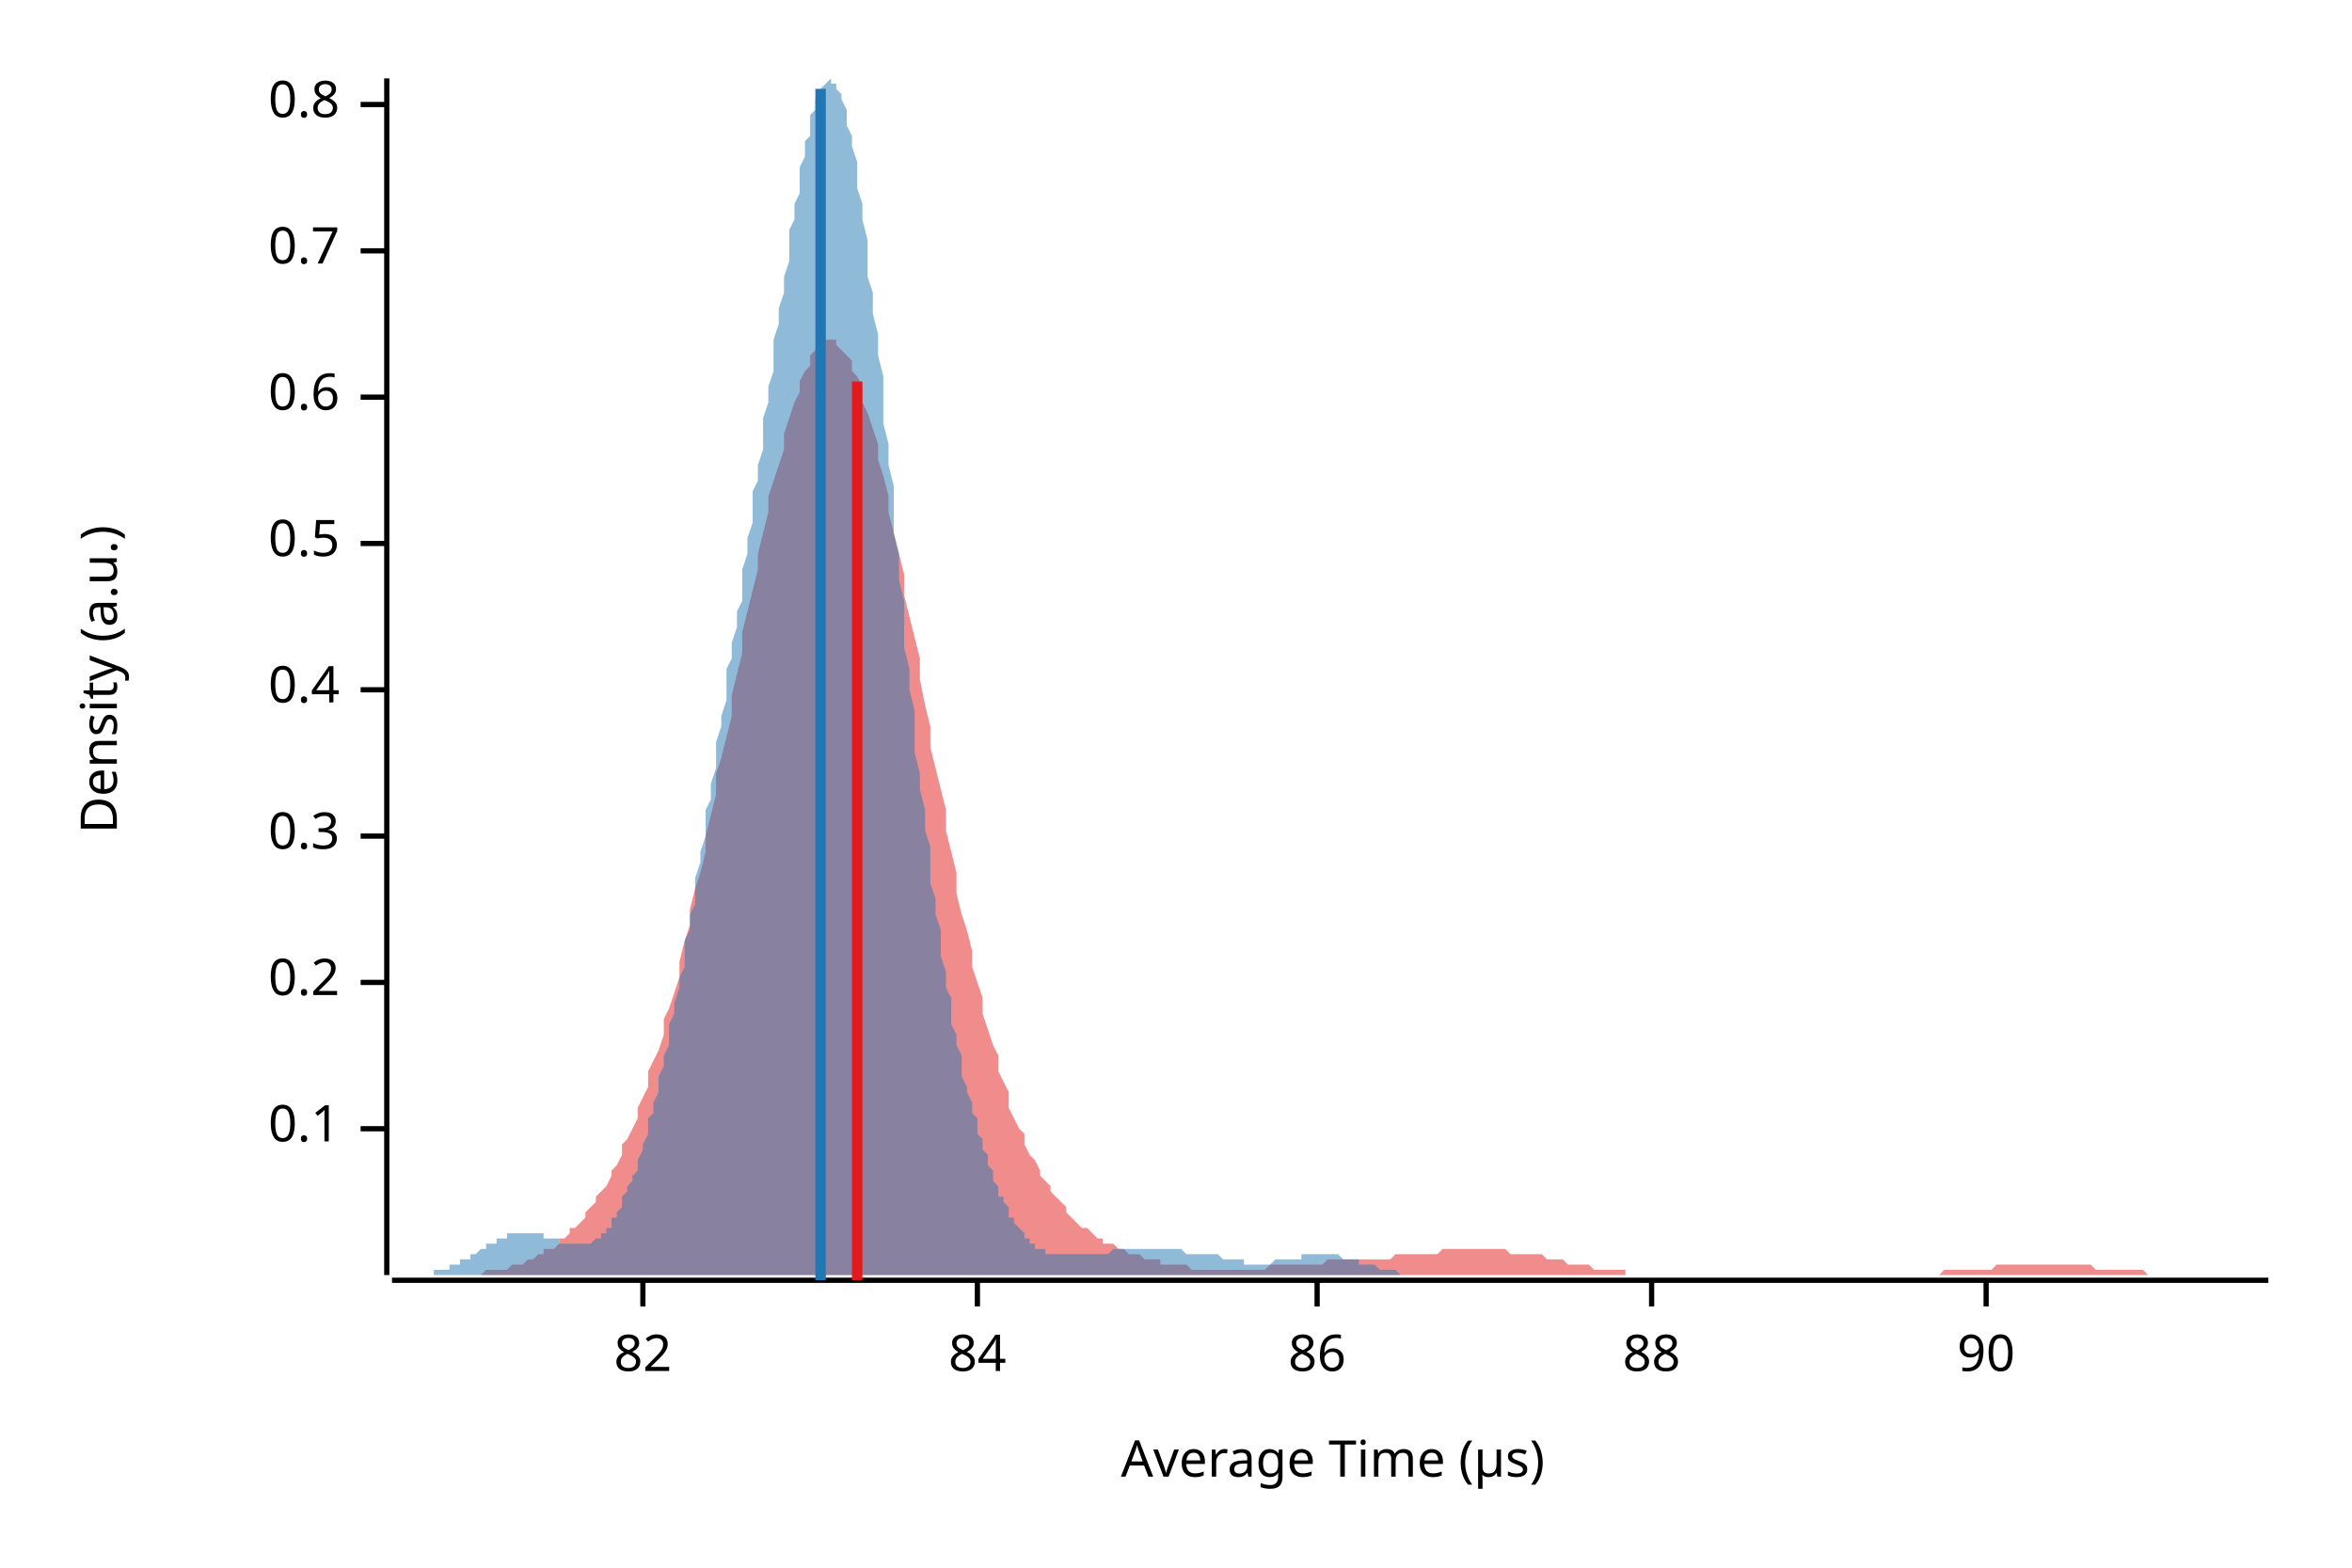
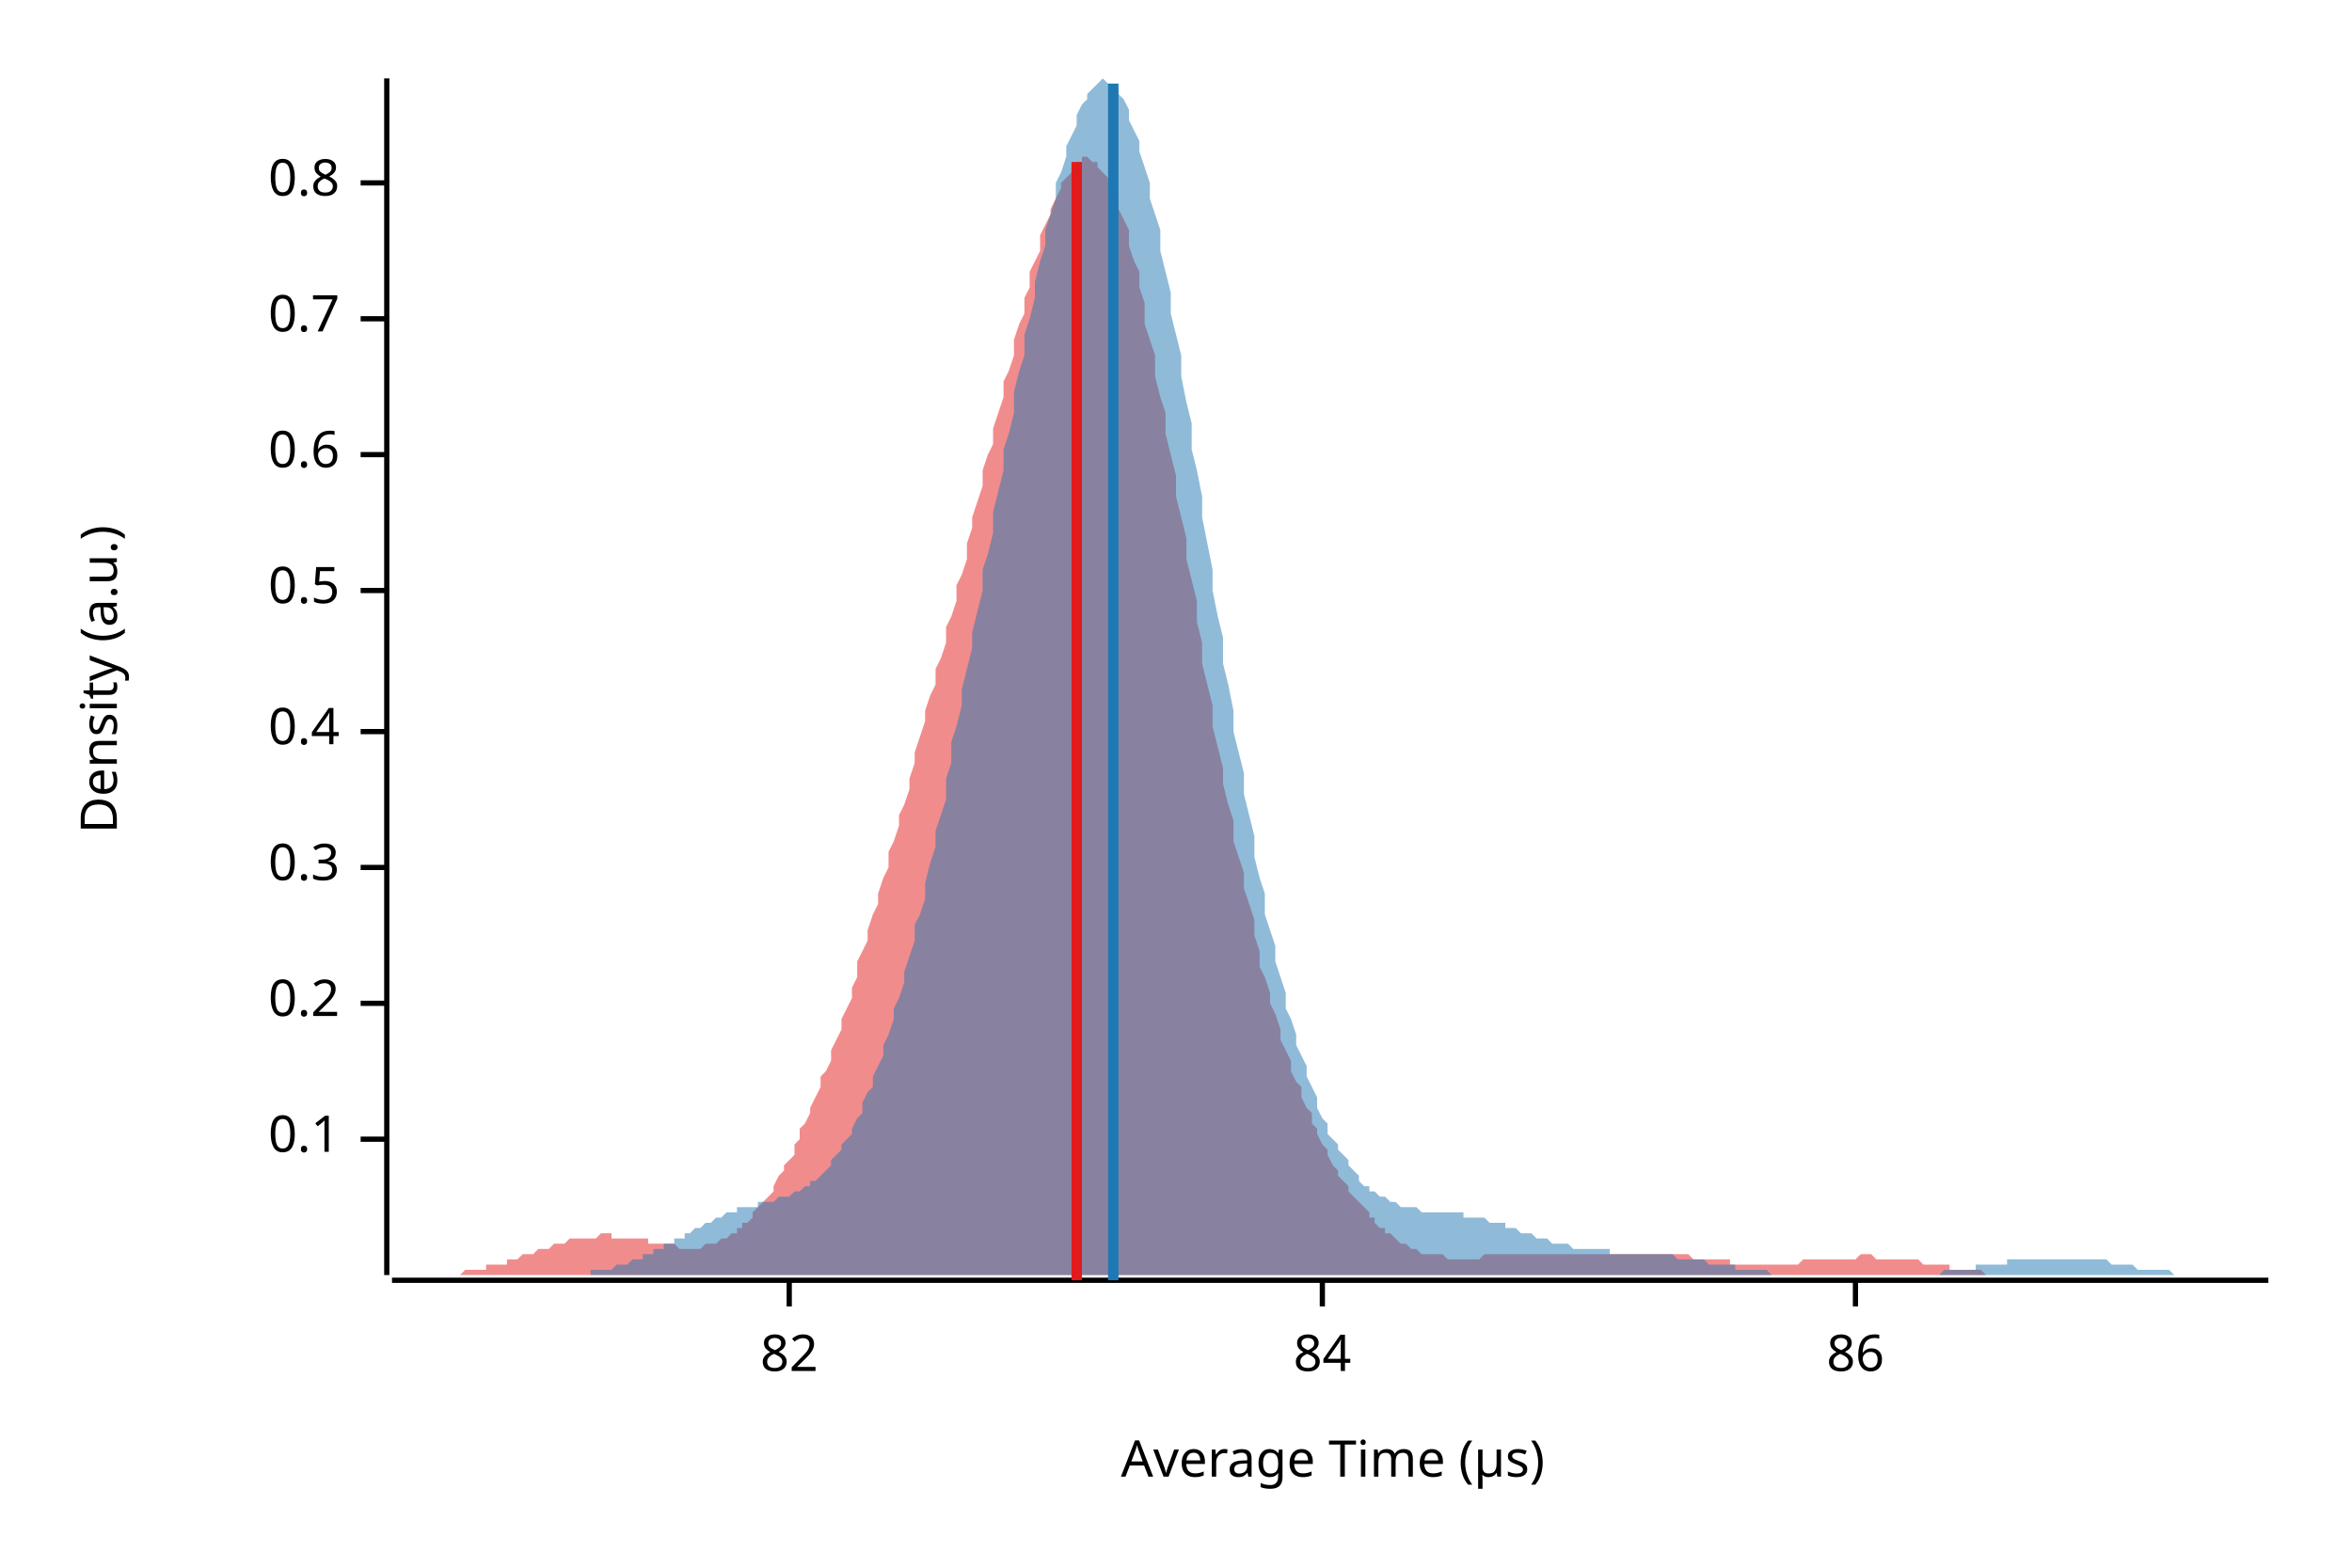
<svg xmlns="http://www.w3.org/2000/svg" width="450" height="300" viewBox="0 0 450 300">
  <text x="15" y="130" dy="0.76em" text-anchor="middle" font-family="sans-serif" font-size="9.677" opacity="1" fill="#000000" transform="rotate(270, 15, 130)">
Density (a.u.)
</text>
  <text x="255" y="285" dy="-0.5ex" text-anchor="middle" font-family="sans-serif" font-size="9.677" opacity="1" fill="#000000">
Average Time (µs)
</text>
  <polyline fill="none" opacity="1" stroke="#000000" stroke-width="1" points="74,15 74,244 " />
-   <text x="65" y="216" dy="0.5ex" text-anchor="end" font-family="sans-serif" font-size="9.677" opacity="1" fill="#000000">
+   <text x="65" y="218" dy="0.5ex" text-anchor="end" font-family="sans-serif" font-size="9.677" opacity="1" fill="#000000">
0.1
</text>
-   <polyline fill="none" opacity="1" stroke="#000000" stroke-width="1" points="69,216 74,216 " />
-   <text x="65" y="188" dy="0.5ex" text-anchor="end" font-family="sans-serif" font-size="9.677" opacity="1" fill="#000000">
+   <polyline fill="none" opacity="1" stroke="#000000" stroke-width="1" points="69,218 74,218 " />
+   <text x="65" y="192" dy="0.5ex" text-anchor="end" font-family="sans-serif" font-size="9.677" opacity="1" fill="#000000">
0.2
</text>
-   <polyline fill="none" opacity="1" stroke="#000000" stroke-width="1" points="69,188 74,188 " />
-   <text x="65" y="160" dy="0.5ex" text-anchor="end" font-family="sans-serif" font-size="9.677" opacity="1" fill="#000000">
+   <polyline fill="none" opacity="1" stroke="#000000" stroke-width="1" points="69,192 74,192 " />
+   <text x="65" y="166" dy="0.5ex" text-anchor="end" font-family="sans-serif" font-size="9.677" opacity="1" fill="#000000">
0.3
</text>
-   <polyline fill="none" opacity="1" stroke="#000000" stroke-width="1" points="69,160 74,160 " />
-   <text x="65" y="132" dy="0.5ex" text-anchor="end" font-family="sans-serif" font-size="9.677" opacity="1" fill="#000000">
+   <polyline fill="none" opacity="1" stroke="#000000" stroke-width="1" points="69,166 74,166 " />
+   <text x="65" y="140" dy="0.5ex" text-anchor="end" font-family="sans-serif" font-size="9.677" opacity="1" fill="#000000">
0.4
</text>
-   <polyline fill="none" opacity="1" stroke="#000000" stroke-width="1" points="69,132 74,132 " />
-   <text x="65" y="104" dy="0.5ex" text-anchor="end" font-family="sans-serif" font-size="9.677" opacity="1" fill="#000000">
+   <polyline fill="none" opacity="1" stroke="#000000" stroke-width="1" points="69,140 74,140 " />
+   <text x="65" y="113" dy="0.5ex" text-anchor="end" font-family="sans-serif" font-size="9.677" opacity="1" fill="#000000">
0.5
</text>
-   <polyline fill="none" opacity="1" stroke="#000000" stroke-width="1" points="69,104 74,104 " />
-   <text x="65" y="76" dy="0.5ex" text-anchor="end" font-family="sans-serif" font-size="9.677" opacity="1" fill="#000000">
+   <polyline fill="none" opacity="1" stroke="#000000" stroke-width="1" points="69,113 74,113 " />
+   <text x="65" y="87" dy="0.5ex" text-anchor="end" font-family="sans-serif" font-size="9.677" opacity="1" fill="#000000">
0.6
</text>
-   <polyline fill="none" opacity="1" stroke="#000000" stroke-width="1" points="69,76 74,76 " />
-   <text x="65" y="48" dy="0.5ex" text-anchor="end" font-family="sans-serif" font-size="9.677" opacity="1" fill="#000000">
+   <polyline fill="none" opacity="1" stroke="#000000" stroke-width="1" points="69,87 74,87 " />
+   <text x="65" y="61" dy="0.5ex" text-anchor="end" font-family="sans-serif" font-size="9.677" opacity="1" fill="#000000">
0.7
</text>
-   <polyline fill="none" opacity="1" stroke="#000000" stroke-width="1" points="69,48 74,48 " />
-   <text x="65" y="20" dy="0.5ex" text-anchor="end" font-family="sans-serif" font-size="9.677" opacity="1" fill="#000000">
+   <polyline fill="none" opacity="1" stroke="#000000" stroke-width="1" points="69,61 74,61 " />
+   <text x="65" y="35" dy="0.5ex" text-anchor="end" font-family="sans-serif" font-size="9.677" opacity="1" fill="#000000">
0.8
</text>
-   <polyline fill="none" opacity="1" stroke="#000000" stroke-width="1" points="69,20 74,20 " />
+   <polyline fill="none" opacity="1" stroke="#000000" stroke-width="1" points="69,35 74,35 " />
  <polyline fill="none" opacity="1" stroke="#000000" stroke-width="1" points="75,245 434,245 " />
-   <text x="123" y="255" dy="0.76em" text-anchor="middle" font-family="sans-serif" font-size="9.677" opacity="1" fill="#000000">
+   <text x="151" y="255" dy="0.76em" text-anchor="middle" font-family="sans-serif" font-size="9.677" opacity="1" fill="#000000">
82
</text>
-   <polyline fill="none" opacity="1" stroke="#000000" stroke-width="1" points="123,245 123,250 " />
-   <text x="187" y="255" dy="0.76em" text-anchor="middle" font-family="sans-serif" font-size="9.677" opacity="1" fill="#000000">
+   <polyline fill="none" opacity="1" stroke="#000000" stroke-width="1" points="151,245 151,250 " />
+   <text x="253" y="255" dy="0.76em" text-anchor="middle" font-family="sans-serif" font-size="9.677" opacity="1" fill="#000000">
84
</text>
-   <polyline fill="none" opacity="1" stroke="#000000" stroke-width="1" points="187,245 187,250 " />
-   <text x="252" y="255" dy="0.76em" text-anchor="middle" font-family="sans-serif" font-size="9.677" opacity="1" fill="#000000">
+   <polyline fill="none" opacity="1" stroke="#000000" stroke-width="1" points="253,245 253,250 " />
+   <text x="355" y="255" dy="0.76em" text-anchor="middle" font-family="sans-serif" font-size="9.677" opacity="1" fill="#000000">
86
</text>
-   <polyline fill="none" opacity="1" stroke="#000000" stroke-width="1" points="252,245 252,250 " />
-   <text x="316" y="255" dy="0.76em" text-anchor="middle" font-family="sans-serif" font-size="9.677" opacity="1" fill="#000000">
- 88
- </text>
-   <polyline fill="none" opacity="1" stroke="#000000" stroke-width="1" points="316,245 316,250 " />
-   <text x="380" y="255" dy="0.76em" text-anchor="middle" font-family="sans-serif" font-size="9.677" opacity="1" fill="#000000">
- 90
- </text>
-   <polyline fill="none" opacity="1" stroke="#000000" stroke-width="1" points="380,245 380,250 " />
-   <polygon opacity="0.5" fill="#E31A1C" points="75,244 76,244 76,244 77,244 78,244 79,244 79,244 80,244 81,244 81,244 82,244 83,244 84,244 84,244 85,244 86,244 86,244 87,244 88,244 89,244 89,244 90,244 91,244 91,244 92,244 93,243 94,243 94,243 95,243 96,243 96,243 97,243 98,242 99,242 99,242 100,242 101,241 101,241 102,241 103,240 104,240 104,239 105,239 106,239 107,238 107,237 108,237 109,236 109,235 110,235 111,234 112,233 112,232 113,231 114,230 114,229 115,228 116,227 117,225 117,224 118,223 119,221 119,219 120,218 121,216 122,214 122,212 123,210 124,208 124,205 125,203 126,201 127,198 127,195 128,193 129,190 130,187 130,184 131,180 132,177 132,174 133,170 134,167 135,163 135,160 136,156 137,152 137,148 138,145 139,141 140,137 140,133 141,129 142,125 142,121 143,117 144,113 145,109 145,106 146,102 147,98 147,95 148,92 149,89 150,86 150,83 151,80 152,77 153,75 153,73 154,71 155,70 155,68 156,67 157,66 158,66 158,65 159,65 160,65 160,66 161,67 162,68 163,69 163,71 164,72 165,74 165,77 166,79 167,82 168,85 168,88 169,91 170,95 170,98 171,102 172,106 173,110 173,114 174,118 175,122 176,126 176,130 177,135 178,139 178,143 179,147 180,151 181,155 181,159 182,163 183,167 183,171 184,175 185,178 186,182 186,185 187,188 188,191 188,194 189,197 190,200 191,202 191,205 192,207 193,209 193,212 194,214 195,216 196,217 196,219 197,221 198,222 199,224 199,225 200,226 201,227 201,228 202,229 203,230 204,231 204,232 205,233 206,234 206,234 207,235 208,235 209,236 209,236 210,237 211,237 211,238 212,238 213,238 214,239 214,239 215,239 216,240 216,240 217,240 218,240 219,241 219,241 220,241 221,241 222,241 222,242 223,242 224,242 224,242 225,242 226,242 227,242 227,242 228,243 229,243 229,243 230,243 231,243 232,243 232,243 233,243 234,243 234,243 235,243 236,243 237,243 237,243 238,243 239,243 239,243 240,243 241,243 242,243 242,243 243,242 244,242 245,242 245,242 246,242 247,242 247,242 248,242 249,242 250,242 250,242 251,242 252,242 252,242 253,242 254,241 255,241 255,241 256,241 257,241 257,241 258,241 259,241 260,241 260,241 261,241 262,241 262,241 263,241 264,241 265,241 265,241 266,241 267,240 268,240 268,240 269,240 270,240 270,240 271,240 272,240 273,240 273,240 274,240 275,240 275,240 276,239 277,239 278,239 278,239 279,239 280,239 280,239 281,239 282,239 283,239 283,239 284,239 285,239 285,239 286,239 287,239 288,239 288,239 289,240 290,240 290,240 291,240 292,240 293,240 293,240 294,240 295,240 296,241 296,241 297,241 298,241 298,241 299,241 300,242 301,242 301,242 302,242 303,242 303,242 304,242 305,243 306,243 306,243 307,243 308,243 308,243 309,243 310,243 311,243 311,244 312,244 313,244 313,244 314,244 315,244 316,244 316,244 317,244 318,244 319,244 319,244 320,244 321,244 321,244 322,244 323,244 324,244 324,244 325,244 326,244 326,244 327,244 328,244 329,244 329,244 330,244 331,244 331,244 332,244 333,244 334,244 334,244 335,244 336,244 336,244 337,244 338,244 339,244 339,244 340,244 341,244 342,244 342,244 343,244 344,244 344,244 345,244 346,244 347,244 347,244 348,244 349,244 349,244 350,244 351,244 352,244 352,244 353,244 354,244 354,244 355,244 356,244 357,244 357,244 358,244 359,244 359,244 360,244 361,244 362,244 362,244 363,244 364,244 365,244 365,244 366,244 367,244 367,244 368,244 369,244 370,244 370,244 371,244 372,243 372,243 373,243 374,243 375,243 375,243 376,243 377,243 377,243 378,243 379,243 380,243 380,243 381,243 382,242 382,242 383,242 384,242 385,242 385,242 386,242 387,242 388,242 388,242 389,242 390,242 390,242 391,242 392,242 393,242 393,242 394,242 395,242 395,242 396,242 397,242 398,242 398,242 399,242 400,242 400,242 401,243 402,243 403,243 403,243 404,243 405,243 405,243 406,243 407,243 408,243 408,243 409,243 410,243 411,244 411,244 412,244 413,244 413,244 414,244 415,244 416,244 416,244 417,244 418,244 418,244 419,244 420,244 421,244 421,244 422,244 423,244 423,244 424,244 425,244 426,244 426,244 427,244 428,244 428,244 429,244 430,244 431,244 431,244 432,244 433,244 434,244 434,244 75,244 " />
-   <polygon opacity="0.5" fill="#1F78B4" points="75,244 75,244 75,244 76,244 76,244 77,244 77,244 77,244 78,244 78,244 79,244 79,244 79,244 80,244 80,244 81,244 81,244 81,244 82,244 82,244 83,244 83,243 83,243 84,243 84,243 85,243 85,243 86,243 86,242 86,242 87,242 87,242 88,242 88,242 88,241 89,241 89,241 90,241 90,240 90,240 91,240 91,240 92,239 92,239 92,239 93,239 93,238 94,238 94,238 95,238 95,237 95,237 96,237 96,237 97,237 97,237 97,236 98,236 98,236 99,236 99,236 99,236 100,236 100,236 101,236 101,236 101,236 102,236 102,236 103,236 103,236 104,236 104,236 104,237 105,237 105,237 106,237 106,237 106,237 107,237 107,238 108,238 108,238 108,238 109,238 109,238 110,238 110,238 110,238 111,238 111,238 112,238 112,238 113,238 113,238 113,238 114,237 114,237 115,237 115,236 115,236 116,236 116,235 117,235 117,234 117,233 118,233 118,232 119,231 119,230 119,229 120,228 120,227 121,226 121,225 122,224 122,223 122,222 123,220 123,219 124,217 124,216 124,214 125,213 125,211 126,209 126,208 126,206 127,204 127,202 128,200 128,198 128,196 129,194 129,192 130,189 130,187 131,185 131,183 131,180 132,178 132,175 133,173 133,170 133,168 134,165 134,163 135,160 135,158 135,155 136,153 136,150 137,147 137,145 137,142 138,139 138,137 139,134 139,131 139,128 140,126 140,123 141,120 141,117 142,115 142,112 142,109 143,106 143,103 144,100 144,97 144,94 145,92 145,89 146,86 146,83 146,80 147,77 147,74 148,71 148,68 148,65 149,62 149,59 150,56 150,53 151,50 151,47 151,44 152,42 152,39 153,37 153,34 153,32 154,30 154,27 155,26 155,24 155,22 156,21 156,19 157,18 157,17 157,17 158,16 158,16 159,15 159,16 160,16 160,16 160,17 161,18 161,19 162,21 162,22 162,24 163,26 163,28 164,31 164,33 164,36 165,39 165,42 166,46 166,49 166,53 167,56 167,60 168,64 168,68 169,72 169,76 169,81 170,85 170,89 171,93 171,98 171,102 172,106 172,111 173,115 173,119 173,124 174,128 174,132 175,136 175,140 175,144 176,148 176,151 177,155 177,159 178,162 178,165 178,169 179,172 179,175 180,178 180,181 180,183 181,186 181,189 182,191 182,193 182,196 183,198 183,200 184,202 184,204 184,206 185,208 185,209 186,211 186,213 187,214 187,216 187,217 188,218 188,220 189,221 189,222 189,223 190,224 190,226 191,227 191,228 191,229 192,229 192,230 193,231 193,232 193,233 194,233 194,234 195,235 195,235 196,236 196,236 196,237 197,237 197,238 198,238 198,238 198,239 199,239 199,239 200,239 200,240 200,240 201,240 201,240 202,240 202,240 202,240 203,240 203,240 204,240 204,240 204,240 205,240 205,240 206,240 206,240 207,240 207,240 207,240 208,240 208,240 209,240 209,240 209,240 210,240 210,240 211,240 211,240 211,240 212,240 212,240 213,239 213,239 213,239 214,239 214,239 215,239 215,239 216,239 216,239 216,239 217,239 217,239 218,239 218,239 218,239 219,239 219,239 220,239 220,239 220,239 221,239 221,239 222,239 222,239 222,239 223,239 223,239 224,239 224,239 225,239 225,239 225,239 226,239 226,239 227,240 227,240 227,240 228,240 228,240 229,240 229,240 229,240 230,240 230,240 231,240 231,240 231,240 232,240 232,240 233,240 233,240 234,241 234,241 234,241 235,241 235,241 236,241 236,241 236,241 237,241 237,241 238,241 238,241 238,242 239,242 239,242 240,242 240,242 240,242 241,242 241,242 242,242 242,242 243,242 243,242 243,242 244,241 244,241 245,241 245,241 245,241 246,241 246,241 247,241 247,241 247,241 248,241 248,241 249,241 249,241 249,240 250,240 250,240 251,240 251,240 252,240 252,240 252,240 253,240 253,240 254,240 254,240 254,240 255,240 255,240 256,240 256,240 256,240 257,241 257,241 258,241 258,241 258,241 259,241 259,241 260,241 260,241 260,242 261,242 261,242 262,242 262,242 263,242 263,242 263,242 264,243 264,243 265,243 265,243 265,243 266,243 266,243 267,243 267,243 267,243 268,244 268,244 269,244 269,244 269,244 270,244 270,244 271,244 271,244 272,244 272,244 272,244 273,244 273,244 274,244 274,244 274,244 275,244 275,244 276,244 276,244 276,244 277,244 277,244 278,244 278,244 278,244 278,244 75,244 " />
-   <polyline fill="none" opacity="1" stroke="#E31A1C" stroke-width="2" points="164,245 164,73 " />
-   <polyline fill="none" opacity="1" stroke="#1F78B4" stroke-width="2" points="157,245 157,17 " />
+   <polyline fill="none" opacity="1" stroke="#000000" stroke-width="1" points="355,245 355,250 " />
+   <polygon opacity="0.5" fill="#E31A1C" points="75,244 75,244 76,244 76,244 77,244 78,244 78,244 79,244 80,244 80,244 81,244 82,244 82,244 83,244 84,244 84,244 85,244 86,244 86,244 87,244 87,244 88,244 89,243 89,243 90,243 91,243 91,243 92,243 93,243 93,242 94,242 95,242 95,242 96,242 97,242 97,241 98,241 98,241 99,241 100,240 100,240 101,240 102,240 102,240 103,239 104,239 104,239 105,239 106,238 106,238 107,238 108,238 108,238 109,237 109,237 110,237 111,237 111,237 112,237 113,237 113,237 114,237 115,236 115,236 116,236 117,236 117,237 118,237 119,237 119,237 120,237 120,237 121,237 122,237 122,237 123,237 124,237 124,238 125,238 126,238 126,238 127,238 128,238 128,238 129,238 130,239 130,239 131,239 131,239 132,239 133,239 133,239 134,239 135,238 135,238 136,238 137,238 137,238 138,237 139,237 139,237 140,236 141,236 141,235 142,235 142,234 143,234 144,233 144,232 145,231 146,230 146,230 147,229 148,228 148,227 149,225 150,224 150,223 151,222 152,221 152,219 153,218 153,216 154,215 155,213 155,212 156,210 157,208 157,206 158,205 159,203 159,201 160,199 161,197 161,195 162,193 163,191 163,189 164,187 164,184 165,182 166,180 166,178 167,175 168,173 168,171 169,168 170,166 170,163 171,161 172,158 172,156 173,154 174,151 174,149 175,146 175,144 176,141 177,138 177,136 178,133 179,131 179,128 180,126 181,123 181,120 182,118 183,115 183,112 184,110 185,107 185,104 186,101 186,99 187,96 188,93 188,90 189,87 190,85 190,82 191,79 192,76 192,73 193,71 194,68 194,65 195,62 196,60 196,57 197,55 197,52 198,50 199,48 199,45 200,43 201,41 201,40 202,38 203,36 203,35 204,34 205,33 205,32 206,31 207,31 207,30 208,30 208,30 209,31 210,31 210,32 211,33 212,34 212,35 213,37 214,38 214,40 215,42 216,44 216,47 217,50 218,52 218,55 219,58 219,62 220,65 221,68 221,72 222,76 223,79 223,83 224,87 225,91 225,95 226,99 227,103 227,107 228,111 229,115 229,119 230,123 230,127 231,131 232,135 232,139 233,143 234,147 234,150 235,154 236,157 236,161 237,164 238,167 238,170 239,173 240,176 240,179 241,182 241,185 242,187 243,190 243,192 244,194 245,197 245,199 246,201 247,203 247,205 248,207 249,208 249,210 250,212 251,213 251,215 252,216 252,217 253,219 254,220 254,221 255,223 256,224 256,225 257,226 258,227 258,228 259,229 260,230 260,230 261,231 262,232 262,233 263,233 263,234 264,235 265,235 265,236 266,236 267,237 267,237 268,238 269,238 269,238 270,239 271,239 271,239 272,240 273,240 273,240 274,240 274,240 275,240 276,240 276,240 277,241 278,241 278,241 279,241 280,241 280,241 281,241 282,241 282,241 283,241 284,240 284,240 285,240 285,240 286,240 287,240 287,240 288,240 289,240 289,240 290,240 291,240 291,240 292,240 293,240 293,240 294,240 295,240 295,240 296,240 296,240 297,240 298,240 298,240 299,240 300,240 300,240 301,240 302,240 302,240 303,240 304,240 304,240 305,240 306,240 306,240 307,240 307,240 308,240 309,240 309,240 310,240 311,240 311,240 312,240 313,240 313,240 314,240 315,240 315,240 316,240 317,240 317,240 318,240 318,240 319,240 320,240 320,240 321,240 322,240 322,240 323,240 324,241 324,241 325,241 326,241 326,241 327,241 328,241 328,241 329,241 329,241 330,241 331,241 331,242 332,242 333,242 333,242 334,242 335,242 335,242 336,242 337,242 337,242 338,242 339,242 339,242 340,242 340,242 341,242 342,242 342,242 343,242 344,242 344,242 345,241 346,241 346,241 347,241 348,241 348,241 349,241 350,241 350,241 351,241 351,241 352,241 353,241 353,241 354,241 355,241 355,241 356,240 357,240 357,240 358,240 359,241 359,241 360,241 361,241 361,241 362,241 362,241 363,241 364,241 364,241 365,241 366,241 366,241 367,241 368,242 368,242 369,242 370,242 370,242 371,242 372,242 372,242 373,242 373,243 374,243 375,243 375,243 376,243 377,243 377,243 378,243 379,243 379,243 380,244 381,244 381,244 382,244 383,244 383,244 384,244 384,244 385,244 386,244 386,244 387,244 388,244 388,244 389,244 390,244 390,244 391,244 392,244 392,244 393,244 394,244 394,244 395,244 395,244 396,244 397,244 397,244 397,244 75,244 " />
+   <polygon opacity="0.5" fill="#1F78B4" points="101,244 102,244 103,244 103,244 104,244 105,244 105,244 106,244 107,244 107,244 108,244 109,244 109,244 110,244 111,244 111,244 112,244 113,244 113,243 114,243 115,243 115,243 116,243 117,243 117,243 118,242 119,242 119,242 120,242 121,241 121,241 122,241 123,241 123,240 124,240 125,240 125,239 126,239 127,239 127,238 128,238 129,238 129,237 130,237 131,237 131,236 132,236 133,235 133,235 134,235 135,234 135,234 136,234 137,233 137,233 138,233 139,232 139,232 140,232 141,232 141,231 142,231 143,231 143,231 144,231 145,231 145,230 146,230 147,230 147,230 148,230 149,229 149,229 150,229 151,229 151,229 152,228 153,228 153,228 154,227 155,227 155,226 156,226 157,225 157,225 158,224 159,223 159,222 160,221 161,220 161,219 162,218 163,217 163,216 164,214 165,213 165,211 166,209 167,208 167,206 168,204 169,202 169,200 170,198 171,195 171,193 172,191 173,188 173,186 174,183 175,180 175,177 176,175 177,172 177,169 178,165 179,162 179,159 180,156 181,153 181,149 182,146 182,142 183,139 184,135 184,132 185,128 186,124 186,121 187,117 188,113 188,109 189,106 190,102 190,98 191,94 192,90 192,86 193,83 194,79 194,75 195,71 196,68 196,64 197,61 198,57 198,54 199,50 200,47 200,44 201,41 202,38 202,35 203,33 204,30 204,28 205,26 206,24 206,22 207,20 208,19 208,18 209,17 210,16 210,16 211,15 212,16 212,16 213,16 214,17 214,18 215,19 216,21 216,23 217,25 218,27 218,29 219,32 220,35 220,38 221,41 222,44 222,48 223,52 224,56 224,60 225,64 226,68 226,72 227,77 228,81 228,86 229,90 230,95 230,99 231,104 232,109 232,113 233,118 234,122 234,127 235,131 236,136 236,140 237,144 238,148 238,152 239,156 240,160 240,164 241,168 242,171 242,175 243,178 244,181 244,184 245,187 246,190 246,193 247,195 248,198 248,200 249,202 250,204 250,206 251,208 252,210 252,212 253,214 254,215 254,217 255,218 256,219 256,220 257,221 258,222 258,223 259,224 260,225 260,226 261,227 262,227 262,228 263,228 264,229 264,229 265,229 266,230 266,230 267,230 268,231 268,231 269,231 270,231 270,231 271,231 272,232 272,232 273,232 274,232 274,232 275,232 276,232 276,232 277,232 278,232 278,232 279,232 280,232 280,233 281,233 282,233 282,233 283,233 284,233 284,233 285,234 286,234 286,234 287,234 288,234 288,235 289,235 290,235 290,235 291,236 292,236 292,236 293,236 294,237 294,237 295,237 296,237 296,237 297,238 298,238 298,238 299,238 300,238 300,238 301,239 302,239 302,239 303,239 304,239 304,239 305,239 306,239 306,239 307,239 308,239 308,240 309,240 310,240 310,240 311,240 312,240 312,240 313,240 314,240 314,240 315,240 316,240 316,240 317,240 318,240 318,240 319,240 320,240 320,240 321,241 322,241 322,241 323,241 324,241 324,241 325,241 326,241 326,241 327,242 328,242 328,242 329,242 330,242 330,242 331,242 332,242 332,243 333,243 334,243 334,243 335,243 336,243 336,243 337,243 338,243 338,243 339,244 340,244 340,244 341,244 342,244 342,244 343,244 344,244 344,244 345,244 346,244 346,244 347,244 348,244 348,244 349,244 350,244 350,244 351,244 352,244 352,244 353,244 354,244 354,244 355,244 356,244 356,244 357,244 358,244 358,244 359,244 360,244 360,244 361,244 362,244 362,244 363,244 364,244 364,244 365,244 366,244 366,244 367,244 368,244 368,244 369,244 370,244 370,244 371,244 372,243 372,243 373,243 374,243 374,243 375,243 376,243 376,243 377,243 378,243 378,242 379,242 380,242 380,242 381,242 382,242 382,242 383,242 384,242 384,241 385,241 386,241 386,241 387,241 388,241 388,241 389,241 390,241 390,241 391,241 392,241 392,241 393,241 394,241 394,241 395,241 396,241 396,241 397,241 398,241 398,241 399,241 400,241 400,241 401,241 402,241 402,241 403,241 404,242 404,242 405,242 406,242 406,242 407,242 408,242 408,242 409,243 410,243 410,243 411,243 412,243 412,243 413,243 414,243 414,243 415,243 416,244 416,244 417,244 418,244 418,244 419,244 420,244 420,244 421,244 422,244 422,244 423,244 424,244 424,244 425,244 426,244 426,244 427,244 428,244 428,244 429,244 430,244 430,244 431,244 432,244 432,244 433,244 434,244 434,244 101,244 " />
+   <polyline fill="none" opacity="1" stroke="#E31A1C" stroke-width="2" points="206,245 206,31 " />
+   <polyline fill="none" opacity="1" stroke="#1F78B4" stroke-width="2" points="213,245 213,16 " />
</svg>
